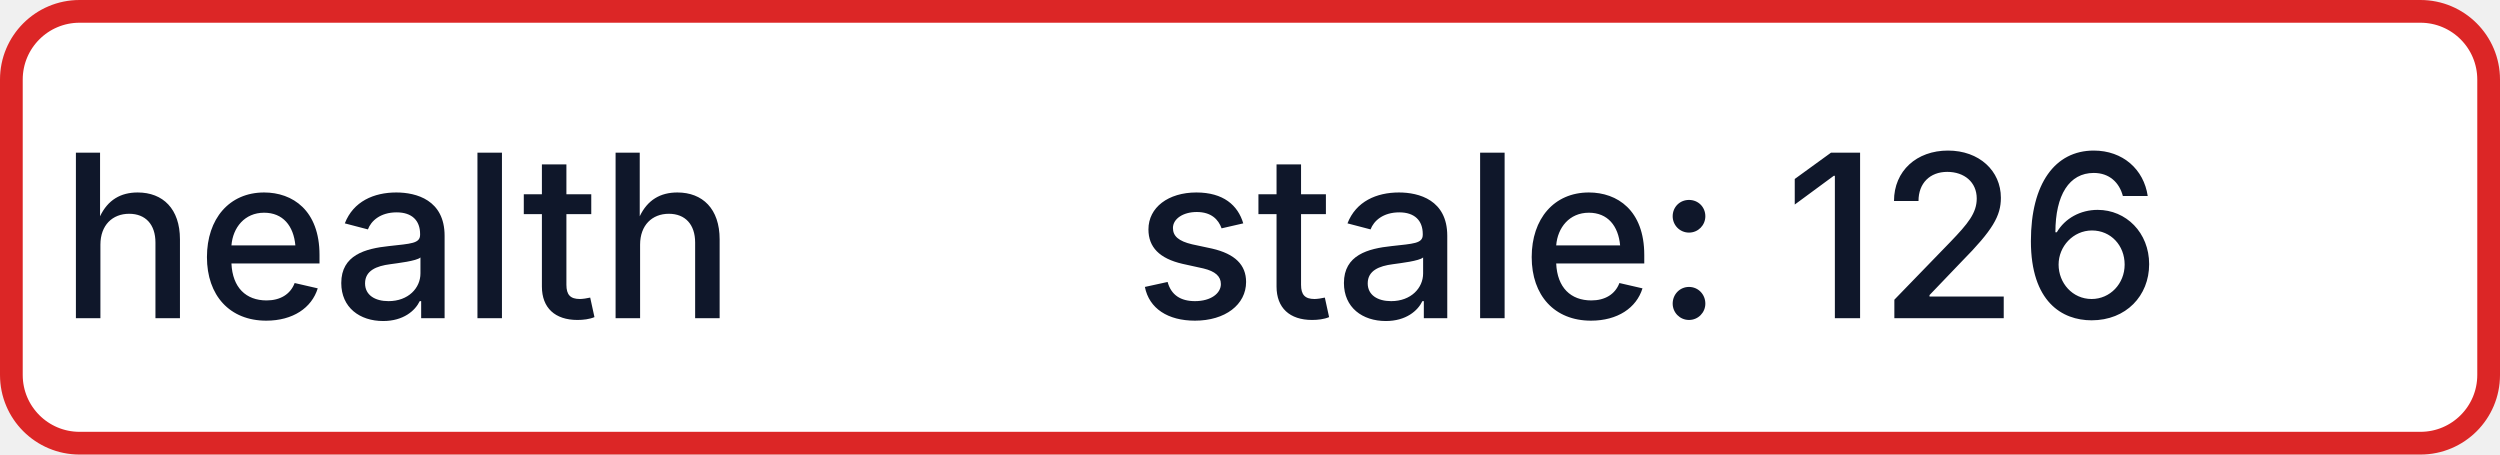
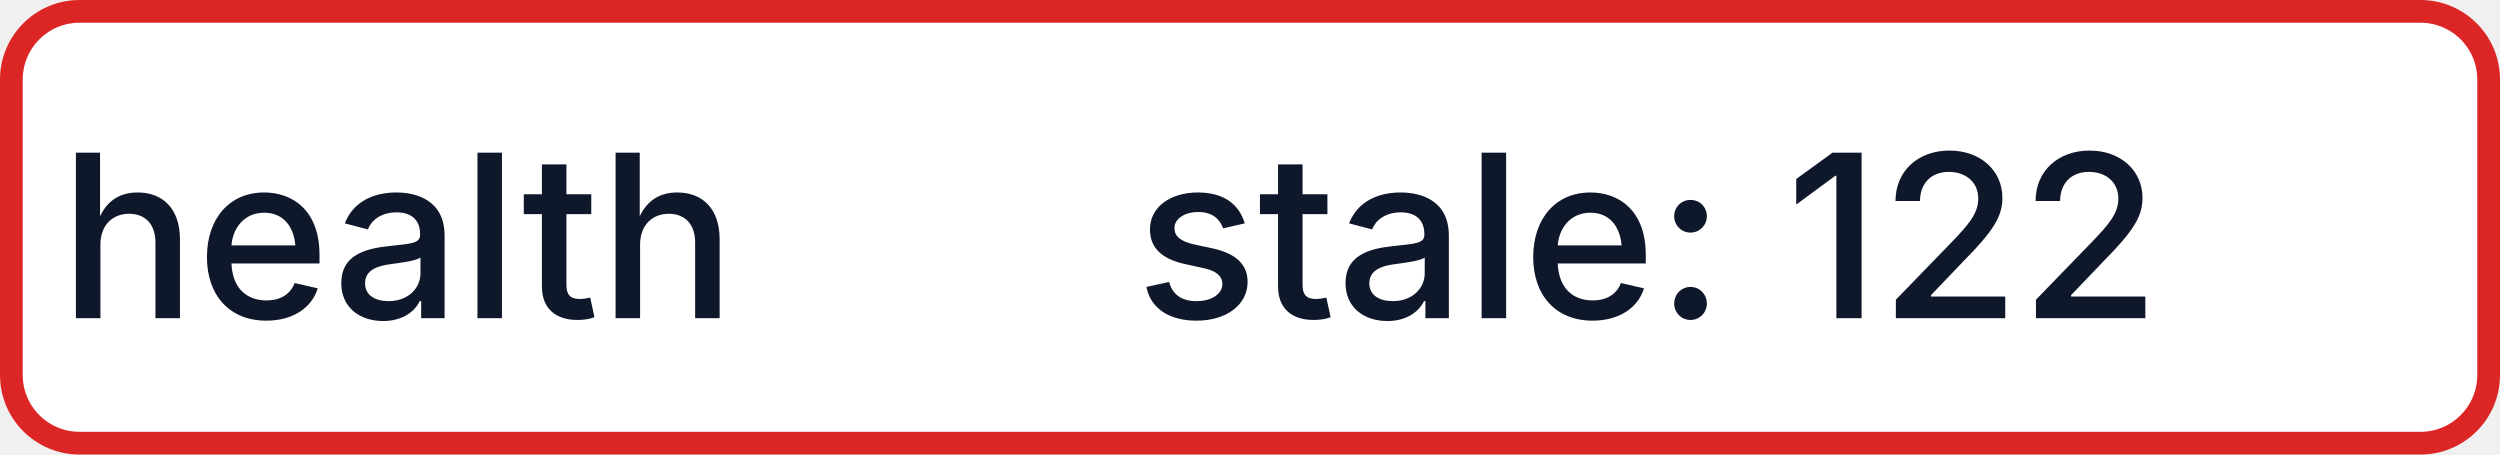
- <svg xmlns="http://www.w3.org/2000/svg" width="110" height="20" role="img" aria-label="health: stale: 126">
+ <svg xmlns="http://www.w3.org/2000/svg" width="110" height="20" role="img" aria-label="health: stale: 122">
  <rect x="0.5" y="0.5" width="109" height="19" rx="3" fill="#FFFFFF" stroke="#DC2626" stroke-width="1" />
  <g fill="#0F172A" text-anchor="middle" font-family="-apple-system,BlinkMacSystemFont,Segoe UI,sans-serif" font-size="10" font-weight="500">
    <text x="17.5" y="14">health</text>
-     <text x="72.5" y="14" textLength="68" lengthAdjust="spacingAndGlyphs">stale: 126</text>
+     <text x="72.5" y="14" textLength="68" lengthAdjust="spacingAndGlyphs">stale: 122</text>
  </g>
</svg>
